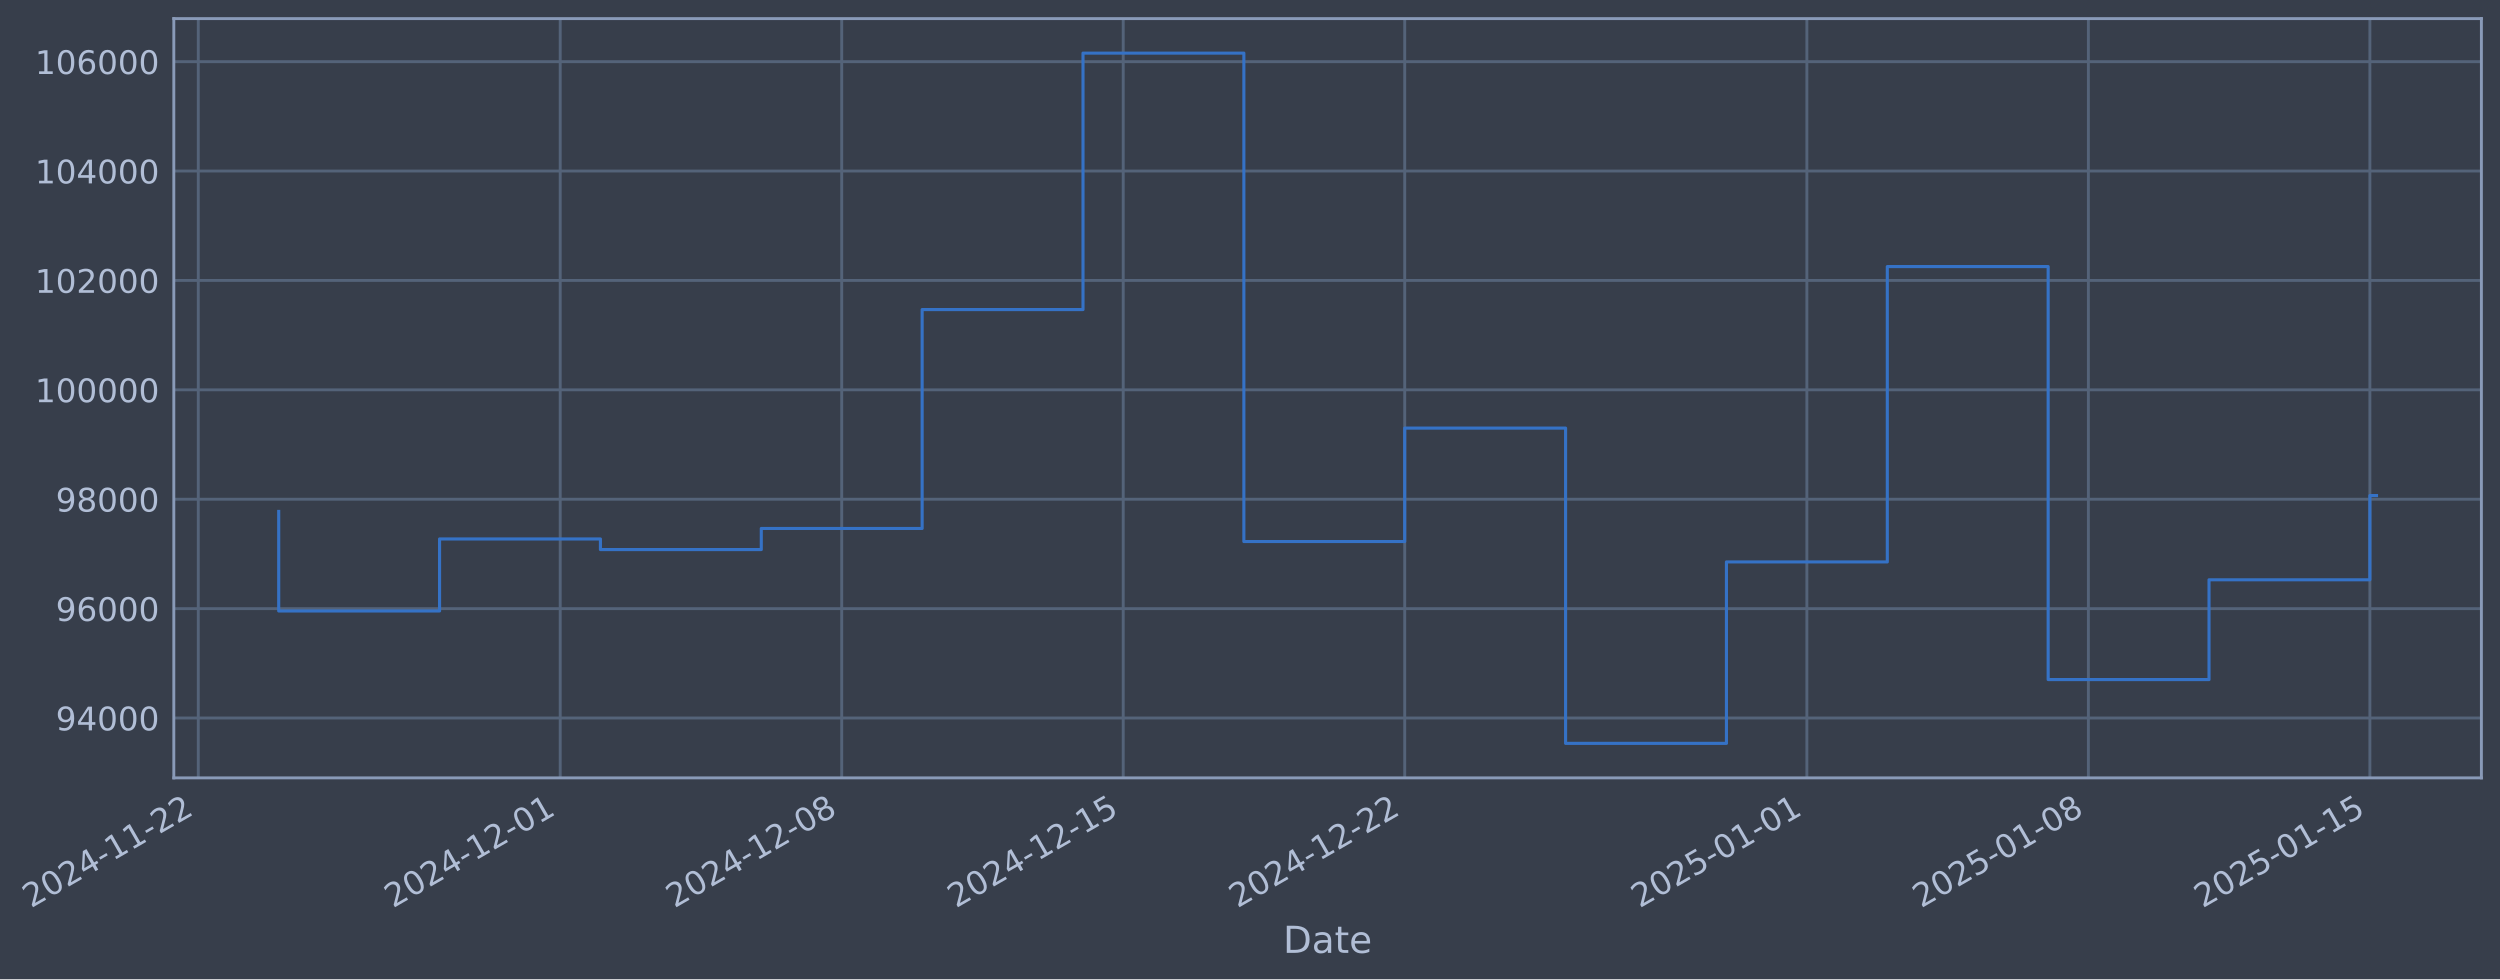
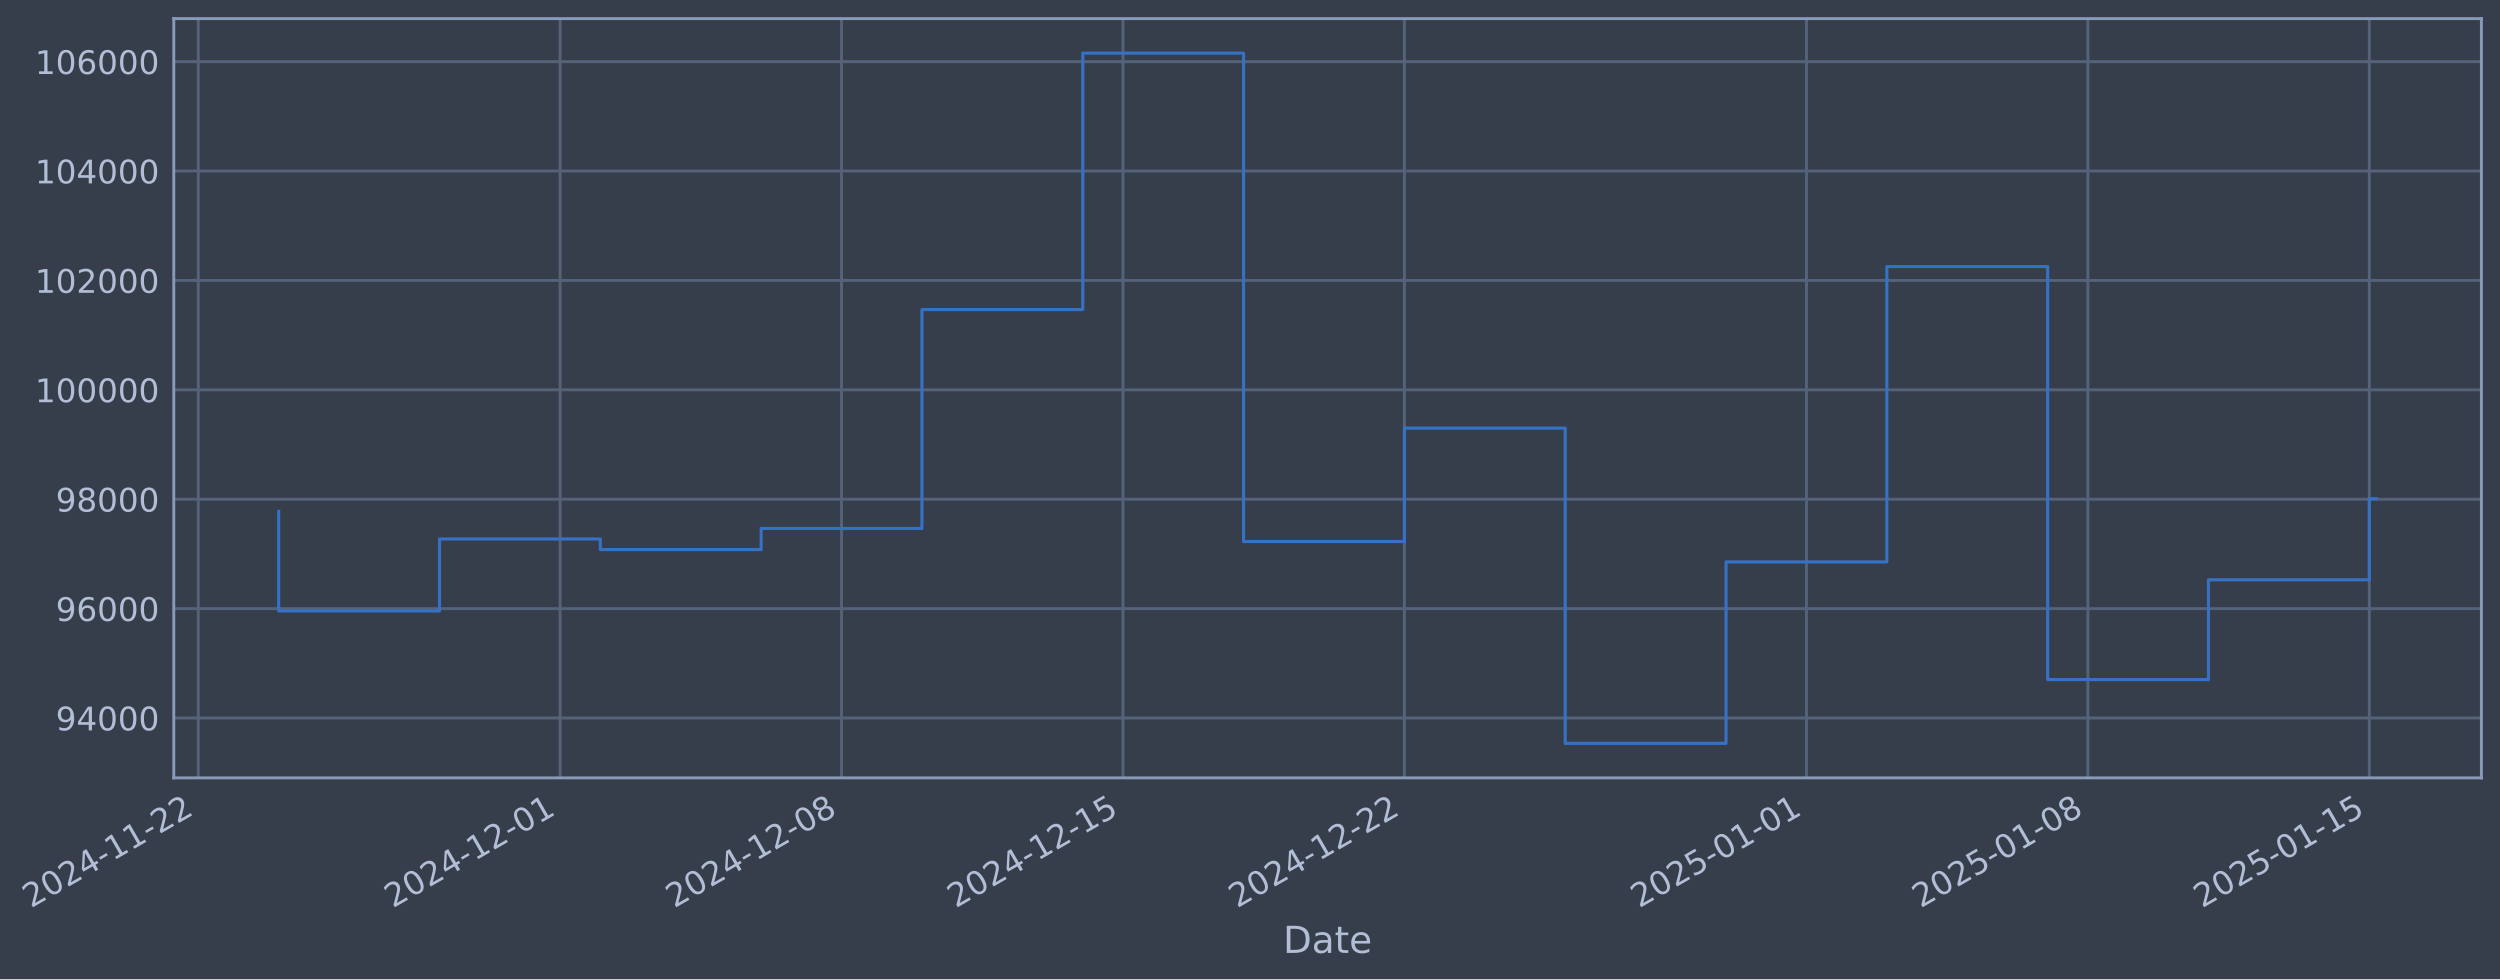
- <svg xmlns="http://www.w3.org/2000/svg" xmlns:xlink="http://www.w3.org/1999/xlink" width="967.249pt" height="378.87pt" viewBox="0 0 967.249 378.87" version="1.1">
+ <svg xmlns="http://www.w3.org/2000/svg" xmlns:xlink="http://www.w3.org/1999/xlink" width="967.24pt" height="378.87pt" viewBox="0 0 967.24 378.87" version="1.1">
  <defs>
    <style type="text/css">*{stroke-linejoin: round; stroke-linecap: butt}</style>
  </defs>
  <g id="figure_1">
    <g id="patch_1">
-       <path d="M 0 378.87  L 967.249 378.87  L 967.249 0  L 0 0  z " style="fill: #373e4b" />
+       <path d="M 0 378.87  L 967.24 378.87  L 967.24 0  L 0 0  z " style="fill: #373e4b" />
    </g>
    <g id="axes_1">
      <g id="patch_2">
-         <path d="M 67.249 300.96  L 960.049 300.96  L 960.049 7.2  L 67.249 7.2  z " style="fill: #373e4b" />
+         <path d="M 67.24 300.96  L 960.04 300.96  L 960.04 7.2  L 67.24 7.2  z " style="fill: #373e4b" />
      </g>
      <g id="matplotlib.axis_1">
        <g id="xtick_1">
          <g id="line2d_1">
-             <path d="M 76.713 300.96  L 76.713 7.2  " clip-path="url(#pd51e0ec105)" style="fill: none; stroke: #546379; stroke-width: 1.12; stroke-linecap: square" />
+             <path d="M 76.713 300.96  L 76.713 7.2  " clip-path="url(#pc21c0b0451)" style="fill: none; stroke: #546379; stroke-width: 1.12; stroke-linecap: square" />
          </g>
          <g id="line2d_2" />
          <g id="text_1">
            <g style="fill: #b1bed6" transform="translate(11.98702 351.4642) rotate(-30) scale(0.126 -0.126)">
              <defs>
                <path id="DejaVuSans-32" d="M 1228 531  L 3431 531  L 3431 0  L 469 0  L 469 531  Q 828 903 1448 1529  Q 2069 2156 2228 2338  Q 2531 2678 2651 2914  Q 2772 3150 2772 3378  Q 2772 3750 2511 3984  Q 2250 4219 1831 4219  Q 1534 4219 1204 4116  Q 875 4013 500 3803  L 500 4441  Q 881 4594 1212 4672  Q 1544 4750 1819 4750  Q 2544 4750 2975 4387  Q 3406 4025 3406 3419  Q 3406 3131 3298 2873  Q 3191 2616 2906 2266  Q 2828 2175 2409 1742  Q 1991 1309 1228 531  z " transform="scale(0.015625)" />
                <path id="DejaVuSans-30" d="M 2034 4250  Q 1547 4250 1301 3770  Q 1056 3291 1056 2328  Q 1056 1369 1301 889  Q 1547 409 2034 409  Q 2525 409 2770 889  Q 3016 1369 3016 2328  Q 3016 3291 2770 3770  Q 2525 4250 2034 4250  z M 2034 4750  Q 2819 4750 3233 4129  Q 3647 3509 3647 2328  Q 3647 1150 3233 529  Q 2819 -91 2034 -91  Q 1250 -91 836 529  Q 422 1150 422 2328  Q 422 3509 836 4129  Q 1250 4750 2034 4750  z " transform="scale(0.015625)" />
                <path id="DejaVuSans-34" d="M 2419 4116  L 825 1625  L 2419 1625  L 2419 4116  z M 2253 4666  L 3047 4666  L 3047 1625  L 3713 1625  L 3713 1100  L 3047 1100  L 3047 0  L 2419 0  L 2419 1100  L 313 1100  L 313 1709  L 2253 4666  z " transform="scale(0.015625)" />
                <path id="DejaVuSans-2d" d="M 313 2009  L 1997 2009  L 1997 1497  L 313 1497  L 313 2009  z " transform="scale(0.015625)" />
                <path id="DejaVuSans-31" d="M 794 531  L 1825 531  L 1825 4091  L 703 3866  L 703 4441  L 1819 4666  L 2450 4666  L 2450 531  L 3481 531  L 3481 0  L 794 0  L 794 531  z " transform="scale(0.015625)" />
              </defs>
              <use xlink:href="#DejaVuSans-32" />
              <use xlink:href="#DejaVuSans-30" transform="translate(63.62305 0)" />
              <use xlink:href="#DejaVuSans-32" transform="translate(127.2461 0)" />
              <use xlink:href="#DejaVuSans-34" transform="translate(190.8691 0)" />
              <use xlink:href="#DejaVuSans-2d" transform="translate(254.4922 0)" />
              <use xlink:href="#DejaVuSans-31" transform="translate(290.5762 0)" />
              <use xlink:href="#DejaVuSans-31" transform="translate(354.1992 0)" />
              <use xlink:href="#DejaVuSans-2d" transform="translate(417.8223 0)" />
              <use xlink:href="#DejaVuSans-32" transform="translate(453.9062 0)" />
              <use xlink:href="#DejaVuSans-32" transform="translate(517.5293 0)" />
            </g>
          </g>
        </g>
        <g id="xtick_2">
          <g id="line2d_3">
-             <path d="M 216.745 300.96  L 216.745 7.2  " clip-path="url(#pd51e0ec105)" style="fill: none; stroke: #546379; stroke-width: 1.12; stroke-linecap: square" />
+             <path d="M 216.706 300.96  L 216.706 7.2  " clip-path="url(#pc21c0b0451)" style="fill: none; stroke: #546379; stroke-width: 1.12; stroke-linecap: square" />
          </g>
          <g id="line2d_4" />
          <g id="text_2">
-             <g style="fill: #b1bed6" transform="translate(152.0193 351.4642) rotate(-30) scale(0.126 -0.126)">
+             <g style="fill: #b1bed6" transform="translate(151.9808 351.4642) rotate(-30) scale(0.126 -0.126)">
              <use xlink:href="#DejaVuSans-32" />
              <use xlink:href="#DejaVuSans-30" transform="translate(63.62305 0)" />
              <use xlink:href="#DejaVuSans-32" transform="translate(127.2461 0)" />
              <use xlink:href="#DejaVuSans-34" transform="translate(190.8691 0)" />
              <use xlink:href="#DejaVuSans-2d" transform="translate(254.4922 0)" />
              <use xlink:href="#DejaVuSans-31" transform="translate(290.5762 0)" />
              <use xlink:href="#DejaVuSans-32" transform="translate(354.1992 0)" />
              <use xlink:href="#DejaVuSans-2d" transform="translate(417.8223 0)" />
              <use xlink:href="#DejaVuSans-30" transform="translate(453.9062 0)" />
              <use xlink:href="#DejaVuSans-31" transform="translate(517.5293 0)" />
            </g>
          </g>
        </g>
        <g id="xtick_3">
          <g id="line2d_5">
-             <path d="M 325.659 300.96  L 325.659 7.2  " clip-path="url(#pd51e0ec105)" style="fill: none; stroke: #546379; stroke-width: 1.12; stroke-linecap: square" />
+             <path d="M 325.59 300.96  L 325.59 7.2  " clip-path="url(#pc21c0b0451)" style="fill: none; stroke: #546379; stroke-width: 1.12; stroke-linecap: square" />
          </g>
          <g id="line2d_6" />
          <g id="text_3">
-             <g style="fill: #b1bed6" transform="translate(260.9333 351.4642) rotate(-30) scale(0.126 -0.126)">
+             <g style="fill: #b1bed6" transform="translate(260.8649 351.4642) rotate(-30) scale(0.126 -0.126)">
              <defs>
                <path id="DejaVuSans-38" d="M 2034 2216  Q 1584 2216 1326 1975  Q 1069 1734 1069 1313  Q 1069 891 1326 650  Q 1584 409 2034 409  Q 2484 409 2743 651  Q 3003 894 3003 1313  Q 3003 1734 2745 1975  Q 2488 2216 2034 2216  z M 1403 2484  Q 997 2584 770 2862  Q 544 3141 544 3541  Q 544 4100 942 4425  Q 1341 4750 2034 4750  Q 2731 4750 3128 4425  Q 3525 4100 3525 3541  Q 3525 3141 3298 2862  Q 3072 2584 2669 2484  Q 3125 2378 3379 2068  Q 3634 1759 3634 1313  Q 3634 634 3220 271  Q 2806 -91 2034 -91  Q 1263 -91 848 271  Q 434 634 434 1313  Q 434 1759 690 2068  Q 947 2378 1403 2484  z M 1172 3481  Q 1172 3119 1398 2916  Q 1625 2713 2034 2713  Q 2441 2713 2670 2916  Q 2900 3119 2900 3481  Q 2900 3844 2670 4047  Q 2441 4250 2034 4250  Q 1625 4250 1398 4047  Q 1172 3844 1172 3481  z " transform="scale(0.015625)" />
              </defs>
              <use xlink:href="#DejaVuSans-32" />
              <use xlink:href="#DejaVuSans-30" transform="translate(63.62305 0)" />
              <use xlink:href="#DejaVuSans-32" transform="translate(127.2461 0)" />
              <use xlink:href="#DejaVuSans-34" transform="translate(190.8691 0)" />
              <use xlink:href="#DejaVuSans-2d" transform="translate(254.4922 0)" />
              <use xlink:href="#DejaVuSans-31" transform="translate(290.5762 0)" />
              <use xlink:href="#DejaVuSans-32" transform="translate(354.1992 0)" />
              <use xlink:href="#DejaVuSans-2d" transform="translate(417.8223 0)" />
              <use xlink:href="#DejaVuSans-30" transform="translate(453.9062 0)" />
              <use xlink:href="#DejaVuSans-38" transform="translate(517.5293 0)" />
            </g>
          </g>
        </g>
        <g id="xtick_4">
          <g id="line2d_7">
-             <path d="M 434.573 300.96  L 434.573 7.2  " clip-path="url(#pd51e0ec105)" style="fill: none; stroke: #546379; stroke-width: 1.12; stroke-linecap: square" />
+             <path d="M 434.474 300.96  L 434.474 7.2  " clip-path="url(#pc21c0b0451)" style="fill: none; stroke: #546379; stroke-width: 1.12; stroke-linecap: square" />
          </g>
          <g id="line2d_8" />
          <g id="text_4">
-             <g style="fill: #b1bed6" transform="translate(369.8473 351.4642) rotate(-30) scale(0.126 -0.126)">
+             <g style="fill: #b1bed6" transform="translate(369.7489 351.4642) rotate(-30) scale(0.126 -0.126)">
              <defs>
                <path id="DejaVuSans-35" d="M 691 4666  L 3169 4666  L 3169 4134  L 1269 4134  L 1269 2991  Q 1406 3038 1543 3061  Q 1681 3084 1819 3084  Q 2600 3084 3056 2656  Q 3513 2228 3513 1497  Q 3513 744 3044 326  Q 2575 -91 1722 -91  Q 1428 -91 1123 -41  Q 819 9 494 109  L 494 744  Q 775 591 1075 516  Q 1375 441 1709 441  Q 2250 441 2565 725  Q 2881 1009 2881 1497  Q 2881 1984 2565 2268  Q 2250 2553 1709 2553  Q 1456 2553 1204 2497  Q 953 2441 691 2322  L 691 4666  z " transform="scale(0.015625)" />
              </defs>
              <use xlink:href="#DejaVuSans-32" />
              <use xlink:href="#DejaVuSans-30" transform="translate(63.62305 0)" />
              <use xlink:href="#DejaVuSans-32" transform="translate(127.2461 0)" />
              <use xlink:href="#DejaVuSans-34" transform="translate(190.8691 0)" />
              <use xlink:href="#DejaVuSans-2d" transform="translate(254.4922 0)" />
              <use xlink:href="#DejaVuSans-31" transform="translate(290.5762 0)" />
              <use xlink:href="#DejaVuSans-32" transform="translate(354.1992 0)" />
              <use xlink:href="#DejaVuSans-2d" transform="translate(417.8223 0)" />
              <use xlink:href="#DejaVuSans-31" transform="translate(453.9062 0)" />
              <use xlink:href="#DejaVuSans-35" transform="translate(517.5293 0)" />
            </g>
          </g>
        </g>
        <g id="xtick_5">
          <g id="line2d_9">
-             <path d="M 543.487 300.96  L 543.487 7.2  " clip-path="url(#pd51e0ec105)" style="fill: none; stroke: #546379; stroke-width: 1.12; stroke-linecap: square" />
+             <path d="M 543.359 300.96  L 543.359 7.2  " clip-path="url(#pc21c0b0451)" style="fill: none; stroke: #546379; stroke-width: 1.12; stroke-linecap: square" />
          </g>
          <g id="line2d_10" />
          <g id="text_5">
-             <g style="fill: #b1bed6" transform="translate(478.7613 351.4642) rotate(-30) scale(0.126 -0.126)">
+             <g style="fill: #b1bed6" transform="translate(478.633 351.4642) rotate(-30) scale(0.126 -0.126)">
              <use xlink:href="#DejaVuSans-32" />
              <use xlink:href="#DejaVuSans-30" transform="translate(63.62305 0)" />
              <use xlink:href="#DejaVuSans-32" transform="translate(127.2461 0)" />
              <use xlink:href="#DejaVuSans-34" transform="translate(190.8691 0)" />
              <use xlink:href="#DejaVuSans-2d" transform="translate(254.4922 0)" />
              <use xlink:href="#DejaVuSans-31" transform="translate(290.5762 0)" />
              <use xlink:href="#DejaVuSans-32" transform="translate(354.1992 0)" />
              <use xlink:href="#DejaVuSans-2d" transform="translate(417.8223 0)" />
              <use xlink:href="#DejaVuSans-32" transform="translate(453.9062 0)" />
              <use xlink:href="#DejaVuSans-32" transform="translate(517.5293 0)" />
            </g>
          </g>
        </g>
        <g id="xtick_6">
          <g id="line2d_11">
-             <path d="M 699.078 300.96  L 699.078 7.2  " clip-path="url(#pd51e0ec105)" style="fill: none; stroke: #546379; stroke-width: 1.12; stroke-linecap: square" />
+             <path d="M 698.907 300.96  L 698.907 7.2  " clip-path="url(#pc21c0b0451)" style="fill: none; stroke: #546379; stroke-width: 1.12; stroke-linecap: square" />
          </g>
          <g id="line2d_12" />
          <g id="text_6">
-             <g style="fill: #b1bed6" transform="translate(634.3527 351.4642) rotate(-30) scale(0.126 -0.126)">
+             <g style="fill: #b1bed6" transform="translate(634.1817 351.4642) rotate(-30) scale(0.126 -0.126)">
              <use xlink:href="#DejaVuSans-32" />
              <use xlink:href="#DejaVuSans-30" transform="translate(63.62305 0)" />
              <use xlink:href="#DejaVuSans-32" transform="translate(127.2461 0)" />
              <use xlink:href="#DejaVuSans-35" transform="translate(190.8691 0)" />
              <use xlink:href="#DejaVuSans-2d" transform="translate(254.4922 0)" />
              <use xlink:href="#DejaVuSans-30" transform="translate(290.5762 0)" />
              <use xlink:href="#DejaVuSans-31" transform="translate(354.1992 0)" />
              <use xlink:href="#DejaVuSans-2d" transform="translate(417.8223 0)" />
              <use xlink:href="#DejaVuSans-30" transform="translate(453.9062 0)" />
              <use xlink:href="#DejaVuSans-31" transform="translate(517.5293 0)" />
            </g>
          </g>
        </g>
        <g id="xtick_7">
          <g id="line2d_13">
-             <path d="M 807.992 300.96  L 807.992 7.2  " clip-path="url(#pd51e0ec105)" style="fill: none; stroke: #546379; stroke-width: 1.12; stroke-linecap: square" />
+             <path d="M 807.791 300.96  L 807.791 7.2  " clip-path="url(#pc21c0b0451)" style="fill: none; stroke: #546379; stroke-width: 1.12; stroke-linecap: square" />
          </g>
          <g id="line2d_14" />
          <g id="text_7">
-             <g style="fill: #b1bed6" transform="translate(743.2667 351.4642) rotate(-30) scale(0.126 -0.126)">
+             <g style="fill: #b1bed6" transform="translate(743.0657 351.4642) rotate(-30) scale(0.126 -0.126)">
              <use xlink:href="#DejaVuSans-32" />
              <use xlink:href="#DejaVuSans-30" transform="translate(63.62305 0)" />
              <use xlink:href="#DejaVuSans-32" transform="translate(127.2461 0)" />
              <use xlink:href="#DejaVuSans-35" transform="translate(190.8691 0)" />
              <use xlink:href="#DejaVuSans-2d" transform="translate(254.4922 0)" />
              <use xlink:href="#DejaVuSans-30" transform="translate(290.5762 0)" />
              <use xlink:href="#DejaVuSans-31" transform="translate(354.1992 0)" />
              <use xlink:href="#DejaVuSans-2d" transform="translate(417.8223 0)" />
              <use xlink:href="#DejaVuSans-30" transform="translate(453.9062 0)" />
              <use xlink:href="#DejaVuSans-38" transform="translate(517.5293 0)" />
            </g>
          </g>
        </g>
        <g id="xtick_8">
          <g id="line2d_15">
-             <path d="M 916.906 300.96  L 916.906 7.2  " clip-path="url(#pd51e0ec105)" style="fill: none; stroke: #546379; stroke-width: 1.12; stroke-linecap: square" />
+             <path d="M 916.675 300.96  L 916.675 7.2  " clip-path="url(#pc21c0b0451)" style="fill: none; stroke: #546379; stroke-width: 1.12; stroke-linecap: square" />
          </g>
          <g id="line2d_16" />
          <g id="text_8">
-             <g style="fill: #b1bed6" transform="translate(852.1807 351.4642) rotate(-30) scale(0.126 -0.126)">
+             <g style="fill: #b1bed6" transform="translate(851.9498 351.4642) rotate(-30) scale(0.126 -0.126)">
              <use xlink:href="#DejaVuSans-32" />
              <use xlink:href="#DejaVuSans-30" transform="translate(63.62305 0)" />
              <use xlink:href="#DejaVuSans-32" transform="translate(127.2461 0)" />
              <use xlink:href="#DejaVuSans-35" transform="translate(190.8691 0)" />
              <use xlink:href="#DejaVuSans-2d" transform="translate(254.4922 0)" />
              <use xlink:href="#DejaVuSans-30" transform="translate(290.5762 0)" />
              <use xlink:href="#DejaVuSans-31" transform="translate(354.1992 0)" />
              <use xlink:href="#DejaVuSans-2d" transform="translate(417.8223 0)" />
              <use xlink:href="#DejaVuSans-31" transform="translate(453.9062 0)" />
              <use xlink:href="#DejaVuSans-35" transform="translate(517.5293 0)" />
            </g>
          </g>
        </g>
        <g id="text_9">
-           <g style="fill: #b1bed6" transform="translate(496.4399 368.6753) scale(0.144 -0.144)">
+           <g style="fill: #b1bed6" transform="translate(496.4313 368.6753) scale(0.144 -0.144)">
            <defs>
              <path id="DejaVuSans-44" d="M 1259 4147  L 1259 519  L 2022 519  Q 2988 519 3436 956  Q 3884 1394 3884 2338  Q 3884 3275 3436 3711  Q 2988 4147 2022 4147  L 1259 4147  z M 628 4666  L 1925 4666  Q 3281 4666 3915 4102  Q 4550 3538 4550 2338  Q 4550 1131 3912 565  Q 3275 0 1925 0  L 628 0  L 628 4666  z " transform="scale(0.015625)" />
              <path id="DejaVuSans-61" d="M 2194 1759  Q 1497 1759 1228 1600  Q 959 1441 959 1056  Q 959 750 1161 570  Q 1363 391 1709 391  Q 2188 391 2477 730  Q 2766 1069 2766 1631  L 2766 1759  L 2194 1759  z M 3341 1997  L 3341 0  L 2766 0  L 2766 531  Q 2569 213 2275 61  Q 1981 -91 1556 -91  Q 1019 -91 701 211  Q 384 513 384 1019  Q 384 1609 779 1909  Q 1175 2209 1959 2209  L 2766 2209  L 2766 2266  Q 2766 2663 2505 2880  Q 2244 3097 1772 3097  Q 1472 3097 1187 3025  Q 903 2953 641 2809  L 641 3341  Q 956 3463 1253 3523  Q 1550 3584 1831 3584  Q 2591 3584 2966 3190  Q 3341 2797 3341 1997  z " transform="scale(0.015625)" />
              <path id="DejaVuSans-74" d="M 1172 4494  L 1172 3500  L 2356 3500  L 2356 3053  L 1172 3053  L 1172 1153  Q 1172 725 1289 603  Q 1406 481 1766 481  L 2356 481  L 2356 0  L 1766 0  Q 1100 0 847 248  Q 594 497 594 1153  L 594 3053  L 172 3053  L 172 3500  L 594 3500  L 594 4494  L 1172 4494  z " transform="scale(0.015625)" />
              <path id="DejaVuSans-65" d="M 3597 1894  L 3597 1613  L 953 1613  Q 991 1019 1311 708  Q 1631 397 2203 397  Q 2534 397 2845 478  Q 3156 559 3463 722  L 3463 178  Q 3153 47 2828 -22  Q 2503 -91 2169 -91  Q 1331 -91 842 396  Q 353 884 353 1716  Q 353 2575 817 3079  Q 1281 3584 2069 3584  Q 2775 3584 3186 3129  Q 3597 2675 3597 1894  z M 3022 2063  Q 3016 2534 2758 2815  Q 2500 3097 2075 3097  Q 1594 3097 1305 2825  Q 1016 2553 972 2059  L 3022 2063  z " transform="scale(0.015625)" />
            </defs>
            <use xlink:href="#DejaVuSans-44" />
            <use xlink:href="#DejaVuSans-61" transform="translate(77.00195 0)" />
            <use xlink:href="#DejaVuSans-74" transform="translate(138.2812 0)" />
            <use xlink:href="#DejaVuSans-65" transform="translate(177.4902 0)" />
          </g>
        </g>
      </g>
      <g id="matplotlib.axis_2">
        <g id="ytick_1">
          <g id="line2d_17">
-             <path d="M 67.249 277.797  L 960.049 277.797  " clip-path="url(#pd51e0ec105)" style="fill: none; stroke: #546379; stroke-width: 1.12; stroke-linecap: square" />
+             <path d="M 67.24 277.797  L 960.04 277.797  " clip-path="url(#pc21c0b0451)" style="fill: none; stroke: #546379; stroke-width: 1.12; stroke-linecap: square" />
          </g>
          <g id="line2d_18" />
          <g id="text_10">
-             <g style="fill: #b1bed6" transform="translate(21.56524 282.5841) scale(0.126 -0.126)">
+             <g style="fill: #b1bed6" transform="translate(21.55669 282.5841) scale(0.126 -0.126)">
              <defs>
                <path id="DejaVuSans-39" d="M 703 97  L 703 672  Q 941 559 1184 500  Q 1428 441 1663 441  Q 2288 441 2617 861  Q 2947 1281 2994 2138  Q 2813 1869 2534 1725  Q 2256 1581 1919 1581  Q 1219 1581 811 2004  Q 403 2428 403 3163  Q 403 3881 828 4315  Q 1253 4750 1959 4750  Q 2769 4750 3195 4129  Q 3622 3509 3622 2328  Q 3622 1225 3098 567  Q 2575 -91 1691 -91  Q 1453 -91 1209 -44  Q 966 3 703 97  z M 1959 2075  Q 2384 2075 2632 2365  Q 2881 2656 2881 3163  Q 2881 3666 2632 3958  Q 2384 4250 1959 4250  Q 1534 4250 1286 3958  Q 1038 3666 1038 3163  Q 1038 2656 1286 2365  Q 1534 2075 1959 2075  z " transform="scale(0.015625)" />
              </defs>
              <use xlink:href="#DejaVuSans-39" />
              <use xlink:href="#DejaVuSans-34" transform="translate(63.62305 0)" />
              <use xlink:href="#DejaVuSans-30" transform="translate(127.2461 0)" />
              <use xlink:href="#DejaVuSans-30" transform="translate(190.8691 0)" />
              <use xlink:href="#DejaVuSans-30" transform="translate(254.4922 0)" />
            </g>
          </g>
        </g>
        <g id="ytick_2">
          <g id="line2d_19">
-             <path d="M 67.249 235.473  L 960.049 235.473  " clip-path="url(#pd51e0ec105)" style="fill: none; stroke: #546379; stroke-width: 1.12; stroke-linecap: square" />
+             <path d="M 67.24 235.473  L 960.04 235.473  " clip-path="url(#pc21c0b0451)" style="fill: none; stroke: #546379; stroke-width: 1.12; stroke-linecap: square" />
          </g>
          <g id="line2d_20" />
          <g id="text_11">
-             <g style="fill: #b1bed6" transform="translate(21.56524 240.2602) scale(0.126 -0.126)">
+             <g style="fill: #b1bed6" transform="translate(21.55669 240.2602) scale(0.126 -0.126)">
              <defs>
                <path id="DejaVuSans-36" d="M 2113 2584  Q 1688 2584 1439 2293  Q 1191 2003 1191 1497  Q 1191 994 1439 701  Q 1688 409 2113 409  Q 2538 409 2786 701  Q 3034 994 3034 1497  Q 3034 2003 2786 2293  Q 2538 2584 2113 2584  z M 3366 4563  L 3366 3988  Q 3128 4100 2886 4159  Q 2644 4219 2406 4219  Q 1781 4219 1451 3797  Q 1122 3375 1075 2522  Q 1259 2794 1537 2939  Q 1816 3084 2150 3084  Q 2853 3084 3261 2657  Q 3669 2231 3669 1497  Q 3669 778 3244 343  Q 2819 -91 2113 -91  Q 1303 -91 875 529  Q 447 1150 447 2328  Q 447 3434 972 4092  Q 1497 4750 2381 4750  Q 2619 4750 2861 4703  Q 3103 4656 3366 4563  z " transform="scale(0.015625)" />
              </defs>
              <use xlink:href="#DejaVuSans-39" />
              <use xlink:href="#DejaVuSans-36" transform="translate(63.62305 0)" />
              <use xlink:href="#DejaVuSans-30" transform="translate(127.2461 0)" />
              <use xlink:href="#DejaVuSans-30" transform="translate(190.8691 0)" />
              <use xlink:href="#DejaVuSans-30" transform="translate(254.4922 0)" />
            </g>
          </g>
        </g>
        <g id="ytick_3">
          <g id="line2d_21">
-             <path d="M 67.249 193.149  L 960.049 193.149  " clip-path="url(#pd51e0ec105)" style="fill: none; stroke: #546379; stroke-width: 1.12; stroke-linecap: square" />
+             <path d="M 67.24 193.149  L 960.04 193.149  " clip-path="url(#pc21c0b0451)" style="fill: none; stroke: #546379; stroke-width: 1.12; stroke-linecap: square" />
          </g>
          <g id="line2d_22" />
          <g id="text_12">
-             <g style="fill: #b1bed6" transform="translate(21.56524 197.9364) scale(0.126 -0.126)">
+             <g style="fill: #b1bed6" transform="translate(21.55669 197.9364) scale(0.126 -0.126)">
              <use xlink:href="#DejaVuSans-39" />
              <use xlink:href="#DejaVuSans-38" transform="translate(63.62305 0)" />
              <use xlink:href="#DejaVuSans-30" transform="translate(127.2461 0)" />
              <use xlink:href="#DejaVuSans-30" transform="translate(190.8691 0)" />
              <use xlink:href="#DejaVuSans-30" transform="translate(254.4922 0)" />
            </g>
          </g>
        </g>
        <g id="ytick_4">
          <g id="line2d_23">
-             <path d="M 67.249 150.826  L 960.049 150.826  " clip-path="url(#pd51e0ec105)" style="fill: none; stroke: #546379; stroke-width: 1.12; stroke-linecap: square" />
+             <path d="M 67.24 150.826  L 960.04 150.826  " clip-path="url(#pc21c0b0451)" style="fill: none; stroke: #546379; stroke-width: 1.12; stroke-linecap: square" />
          </g>
          <g id="line2d_24" />
          <g id="text_13">
-             <g style="fill: #b1bed6" transform="translate(13.54849 155.6126) scale(0.126 -0.126)">
+             <g style="fill: #b1bed6" transform="translate(13.53994 155.6126) scale(0.126 -0.126)">
              <use xlink:href="#DejaVuSans-31" />
              <use xlink:href="#DejaVuSans-30" transform="translate(63.62305 0)" />
              <use xlink:href="#DejaVuSans-30" transform="translate(127.2461 0)" />
              <use xlink:href="#DejaVuSans-30" transform="translate(190.8691 0)" />
              <use xlink:href="#DejaVuSans-30" transform="translate(254.4922 0)" />
              <use xlink:href="#DejaVuSans-30" transform="translate(318.1152 0)" />
            </g>
          </g>
        </g>
        <g id="ytick_5">
          <g id="line2d_25">
-             <path d="M 67.249 108.502  L 960.049 108.502  " clip-path="url(#pd51e0ec105)" style="fill: none; stroke: #546379; stroke-width: 1.12; stroke-linecap: square" />
+             <path d="M 67.24 108.502  L 960.04 108.502  " clip-path="url(#pc21c0b0451)" style="fill: none; stroke: #546379; stroke-width: 1.12; stroke-linecap: square" />
          </g>
          <g id="line2d_26" />
          <g id="text_14">
-             <g style="fill: #b1bed6" transform="translate(13.54849 113.2888) scale(0.126 -0.126)">
+             <g style="fill: #b1bed6" transform="translate(13.53994 113.2888) scale(0.126 -0.126)">
              <use xlink:href="#DejaVuSans-31" />
              <use xlink:href="#DejaVuSans-30" transform="translate(63.62305 0)" />
              <use xlink:href="#DejaVuSans-32" transform="translate(127.2461 0)" />
              <use xlink:href="#DejaVuSans-30" transform="translate(190.8691 0)" />
              <use xlink:href="#DejaVuSans-30" transform="translate(254.4922 0)" />
              <use xlink:href="#DejaVuSans-30" transform="translate(318.1152 0)" />
            </g>
          </g>
        </g>
        <g id="ytick_6">
          <g id="line2d_27">
-             <path d="M 67.249 66.178  L 960.049 66.178  " clip-path="url(#pd51e0ec105)" style="fill: none; stroke: #546379; stroke-width: 1.12; stroke-linecap: square" />
+             <path d="M 67.24 66.178  L 960.04 66.178  " clip-path="url(#pc21c0b0451)" style="fill: none; stroke: #546379; stroke-width: 1.12; stroke-linecap: square" />
          </g>
          <g id="line2d_28" />
          <g id="text_15">
-             <g style="fill: #b1bed6" transform="translate(13.54849 70.96502) scale(0.126 -0.126)">
+             <g style="fill: #b1bed6" transform="translate(13.53994 70.96502) scale(0.126 -0.126)">
              <use xlink:href="#DejaVuSans-31" />
              <use xlink:href="#DejaVuSans-30" transform="translate(63.62305 0)" />
              <use xlink:href="#DejaVuSans-34" transform="translate(127.2461 0)" />
              <use xlink:href="#DejaVuSans-30" transform="translate(190.8691 0)" />
              <use xlink:href="#DejaVuSans-30" transform="translate(254.4922 0)" />
              <use xlink:href="#DejaVuSans-30" transform="translate(318.1152 0)" />
            </g>
          </g>
        </g>
        <g id="ytick_7">
          <g id="line2d_29">
-             <path d="M 67.249 23.854  L 960.049 23.854  " clip-path="url(#pd51e0ec105)" style="fill: none; stroke: #546379; stroke-width: 1.12; stroke-linecap: square" />
+             <path d="M 67.24 23.854  L 960.04 23.854  " clip-path="url(#pc21c0b0451)" style="fill: none; stroke: #546379; stroke-width: 1.12; stroke-linecap: square" />
          </g>
          <g id="line2d_30" />
          <g id="text_16">
-             <g style="fill: #b1bed6" transform="translate(13.54849 28.64121) scale(0.126 -0.126)">
+             <g style="fill: #b1bed6" transform="translate(13.53994 28.64121) scale(0.126 -0.126)">
              <use xlink:href="#DejaVuSans-31" />
              <use xlink:href="#DejaVuSans-30" transform="translate(63.62305 0)" />
              <use xlink:href="#DejaVuSans-36" transform="translate(127.2461 0)" />
              <use xlink:href="#DejaVuSans-30" transform="translate(190.8691 0)" />
              <use xlink:href="#DejaVuSans-30" transform="translate(254.4922 0)" />
              <use xlink:href="#DejaVuSans-30" transform="translate(318.1152 0)" />
            </g>
          </g>
        </g>
      </g>
      <g id="line2d_31">
-         <path d="M 107.831 197.87  L 107.831 236.383  L 170.067 236.383  L 170.067 208.521  L 232.304 208.521  L 232.304 212.628  L 294.541 212.628  L 294.541 204.459  L 356.777 204.459  L 356.777 119.77  L 419.014 119.77  L 419.014 20.553  L 481.25 20.553  L 481.25 209.517  L 543.487 209.517  L 543.487 165.636  L 605.723 165.636  L 605.723 287.607  L 667.96 287.607  L 667.96 217.409  L 730.197 217.409  L 730.197 103.141  L 792.433 103.141  L 792.433 262.927  L 854.67 262.927  L 854.67 224.318  L 916.906 224.318  L 916.906 191.732  L 919.467 191.732  " clip-path="url(#pd51e0ec105)" style="fill: none; stroke: #3572c6; stroke-width: 1.2; stroke-linecap: square" />
+         <path d="M 107.822 197.87  L 107.822 236.383  L 170.042 236.383  L 170.042 208.521  L 232.261 208.521  L 232.261 212.628  L 294.481 212.628  L 294.481 204.459  L 356.7 204.459  L 356.7 119.77  L 418.92 119.77  L 418.92 20.553  L 481.139 20.553  L 481.139 209.517  L 543.359 209.517  L 543.359 165.636  L 605.578 165.636  L 605.578 287.607  L 667.797 287.607  L 667.797 217.409  L 730.017 217.409  L 730.017 103.141  L 792.236 103.141  L 792.236 262.927  L 854.456 262.927  L 854.456 224.318  L 916.675 224.318  L 916.675 192.957  L 919.459 192.957  " clip-path="url(#pc21c0b0451)" style="fill: none; stroke: #3572c6; stroke-width: 1.2; stroke-linecap: square" />
      </g>
      <g id="patch_3">
-         <path d="M 67.249 300.96  L 67.249 7.2  " style="fill: none; stroke: #899ab8; stroke-width: 1.12; stroke-linejoin: miter; stroke-linecap: square" />
+         <path d="M 67.24 300.96  L 67.24 7.2  " style="fill: none; stroke: #899ab8; stroke-width: 1.12; stroke-linejoin: miter; stroke-linecap: square" />
      </g>
      <g id="patch_4">
-         <path d="M 960.049 300.96  L 960.049 7.2  " style="fill: none; stroke: #899ab8; stroke-width: 1.12; stroke-linejoin: miter; stroke-linecap: square" />
+         <path d="M 960.04 300.96  L 960.04 7.2  " style="fill: none; stroke: #899ab8; stroke-width: 1.12; stroke-linejoin: miter; stroke-linecap: square" />
      </g>
      <g id="patch_5">
-         <path d="M 67.249 300.96  L 960.049 300.96  " style="fill: none; stroke: #899ab8; stroke-width: 1.12; stroke-linejoin: miter; stroke-linecap: square" />
+         <path d="M 67.24 300.96  L 960.04 300.96  " style="fill: none; stroke: #899ab8; stroke-width: 1.12; stroke-linejoin: miter; stroke-linecap: square" />
      </g>
      <g id="patch_6">
-         <path d="M 67.249 7.2  L 960.049 7.2  " style="fill: none; stroke: #899ab8; stroke-width: 1.12; stroke-linejoin: miter; stroke-linecap: square" />
+         <path d="M 67.24 7.2  L 960.04 7.2  " style="fill: none; stroke: #899ab8; stroke-width: 1.12; stroke-linejoin: miter; stroke-linecap: square" />
      </g>
    </g>
  </g>
  <defs>
-     <clipPath id="pd51e0ec105">
-       <rect x="67.249" y="7.2" width="892.8" height="293.76" />
+     <clipPath id="pc21c0b0451">
+       <rect x="67.24" y="7.2" width="892.8" height="293.76" />
    </clipPath>
  </defs>
</svg>
